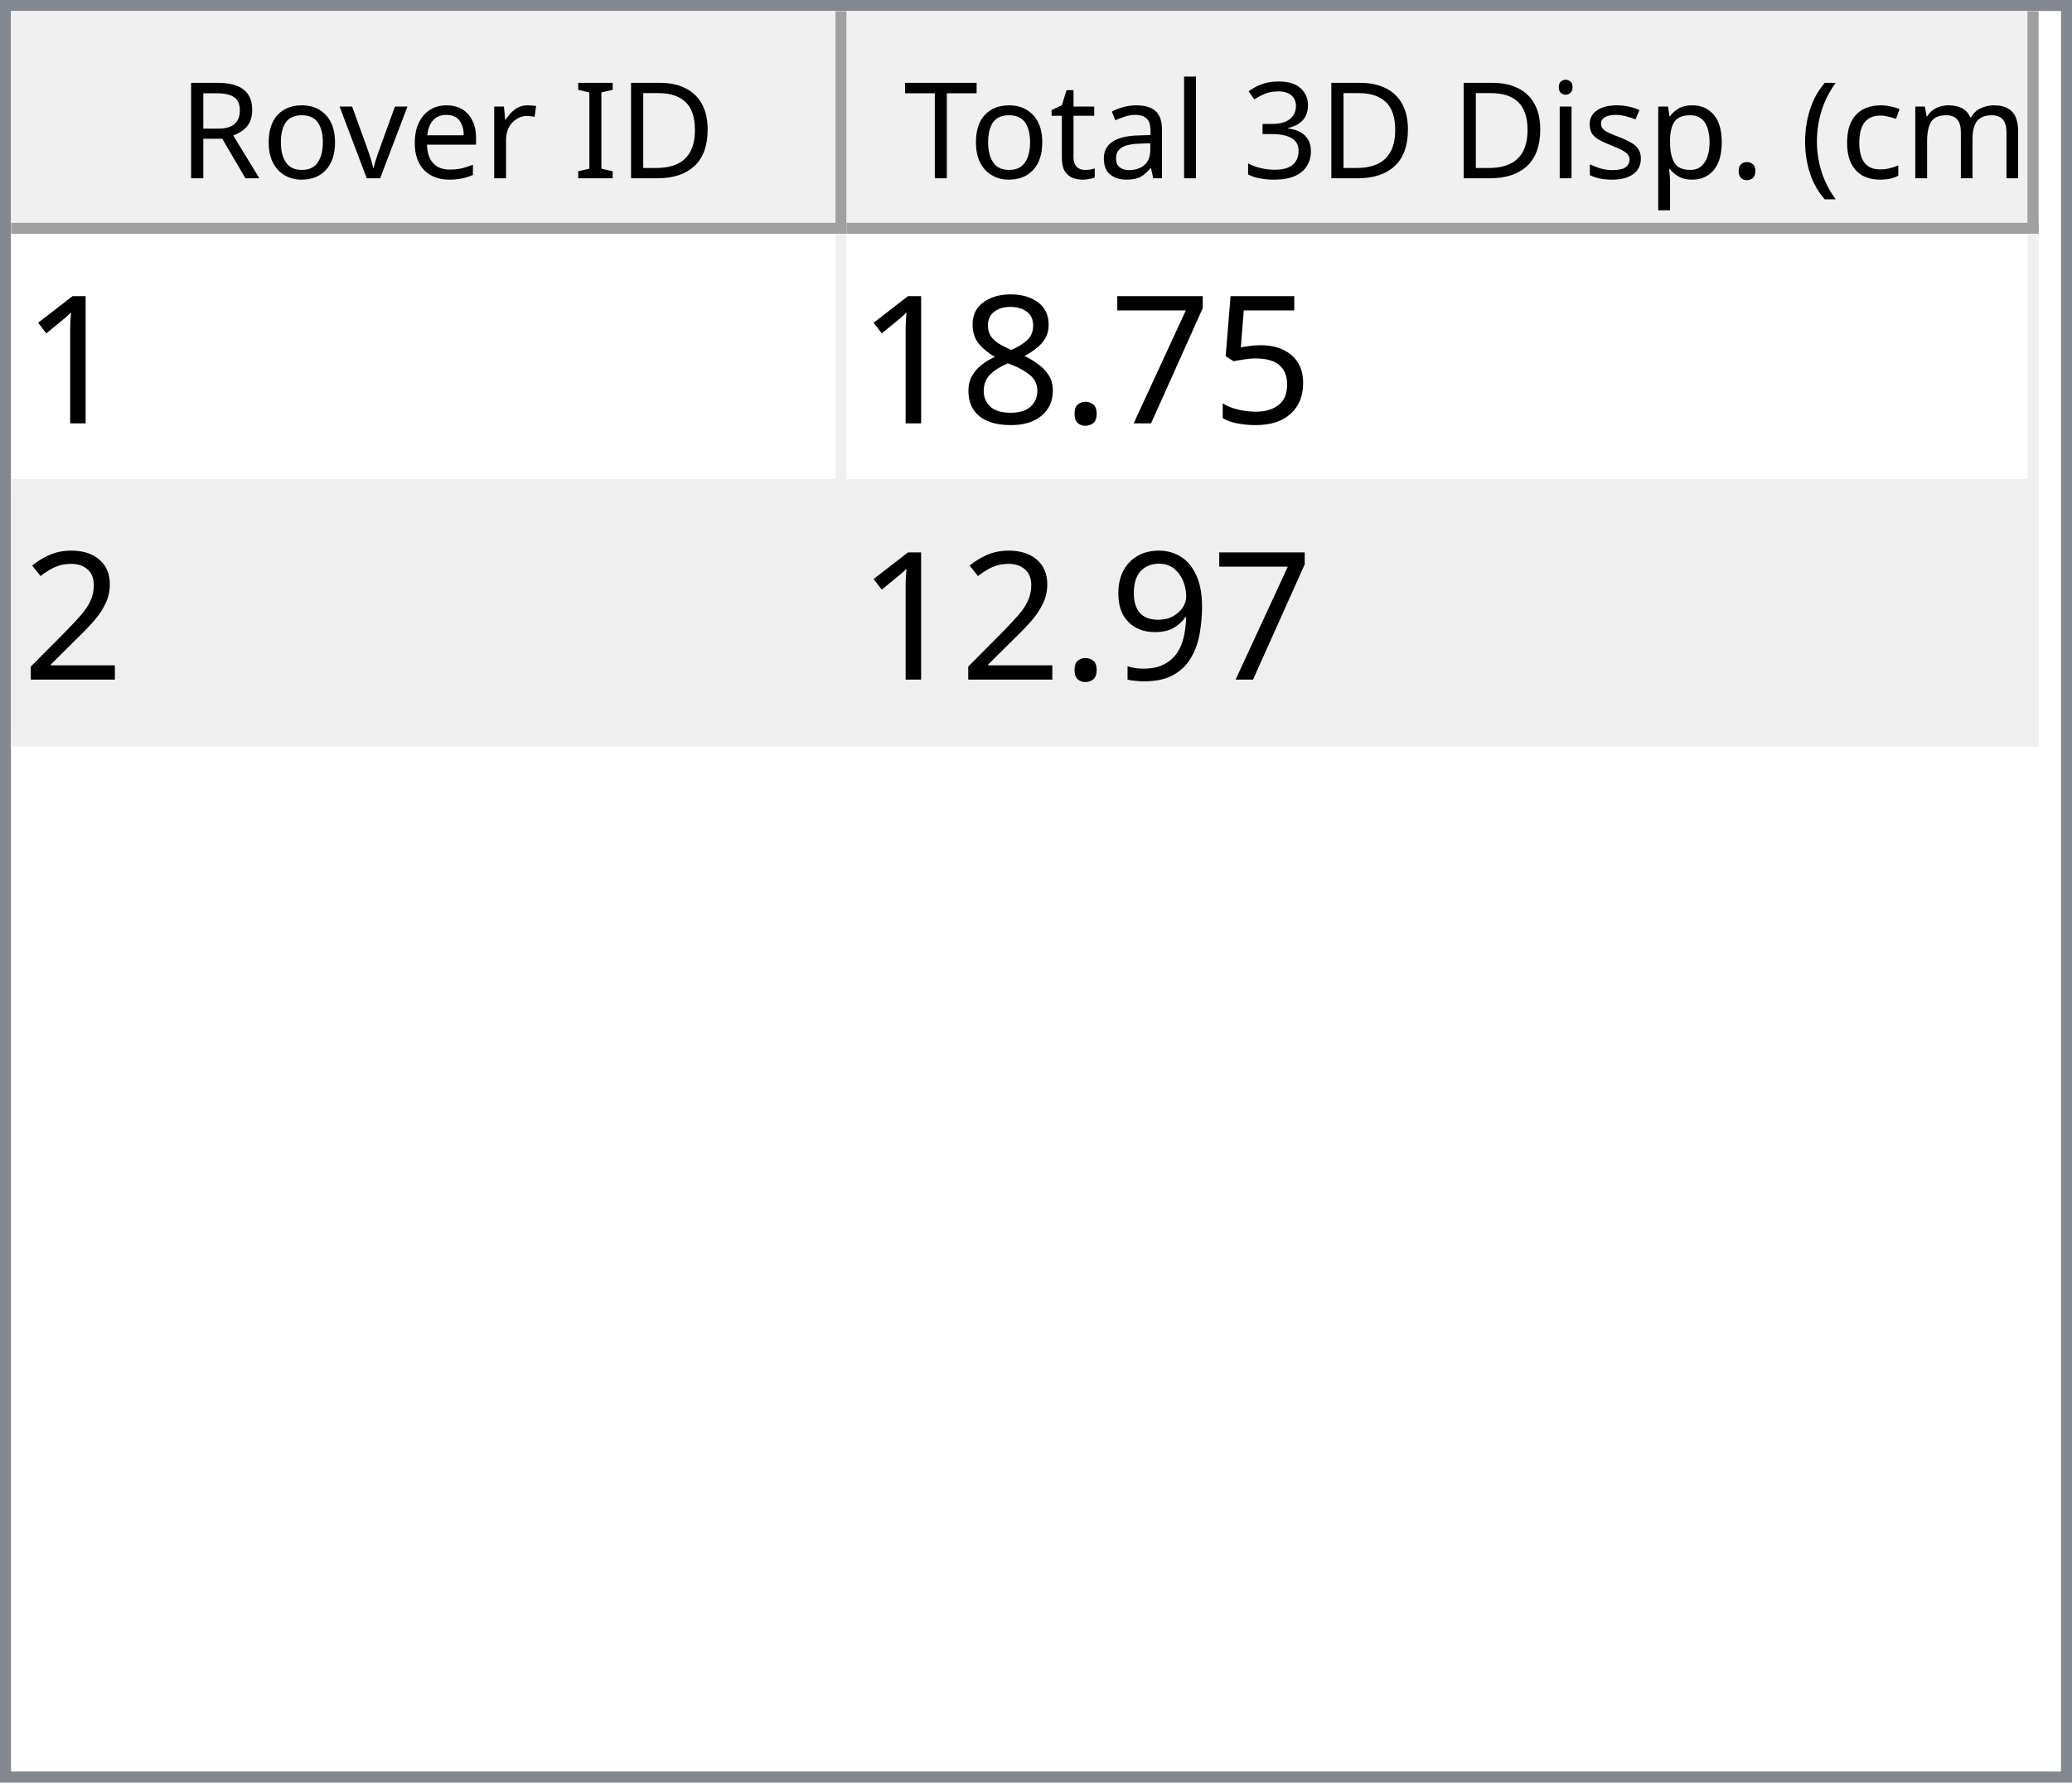
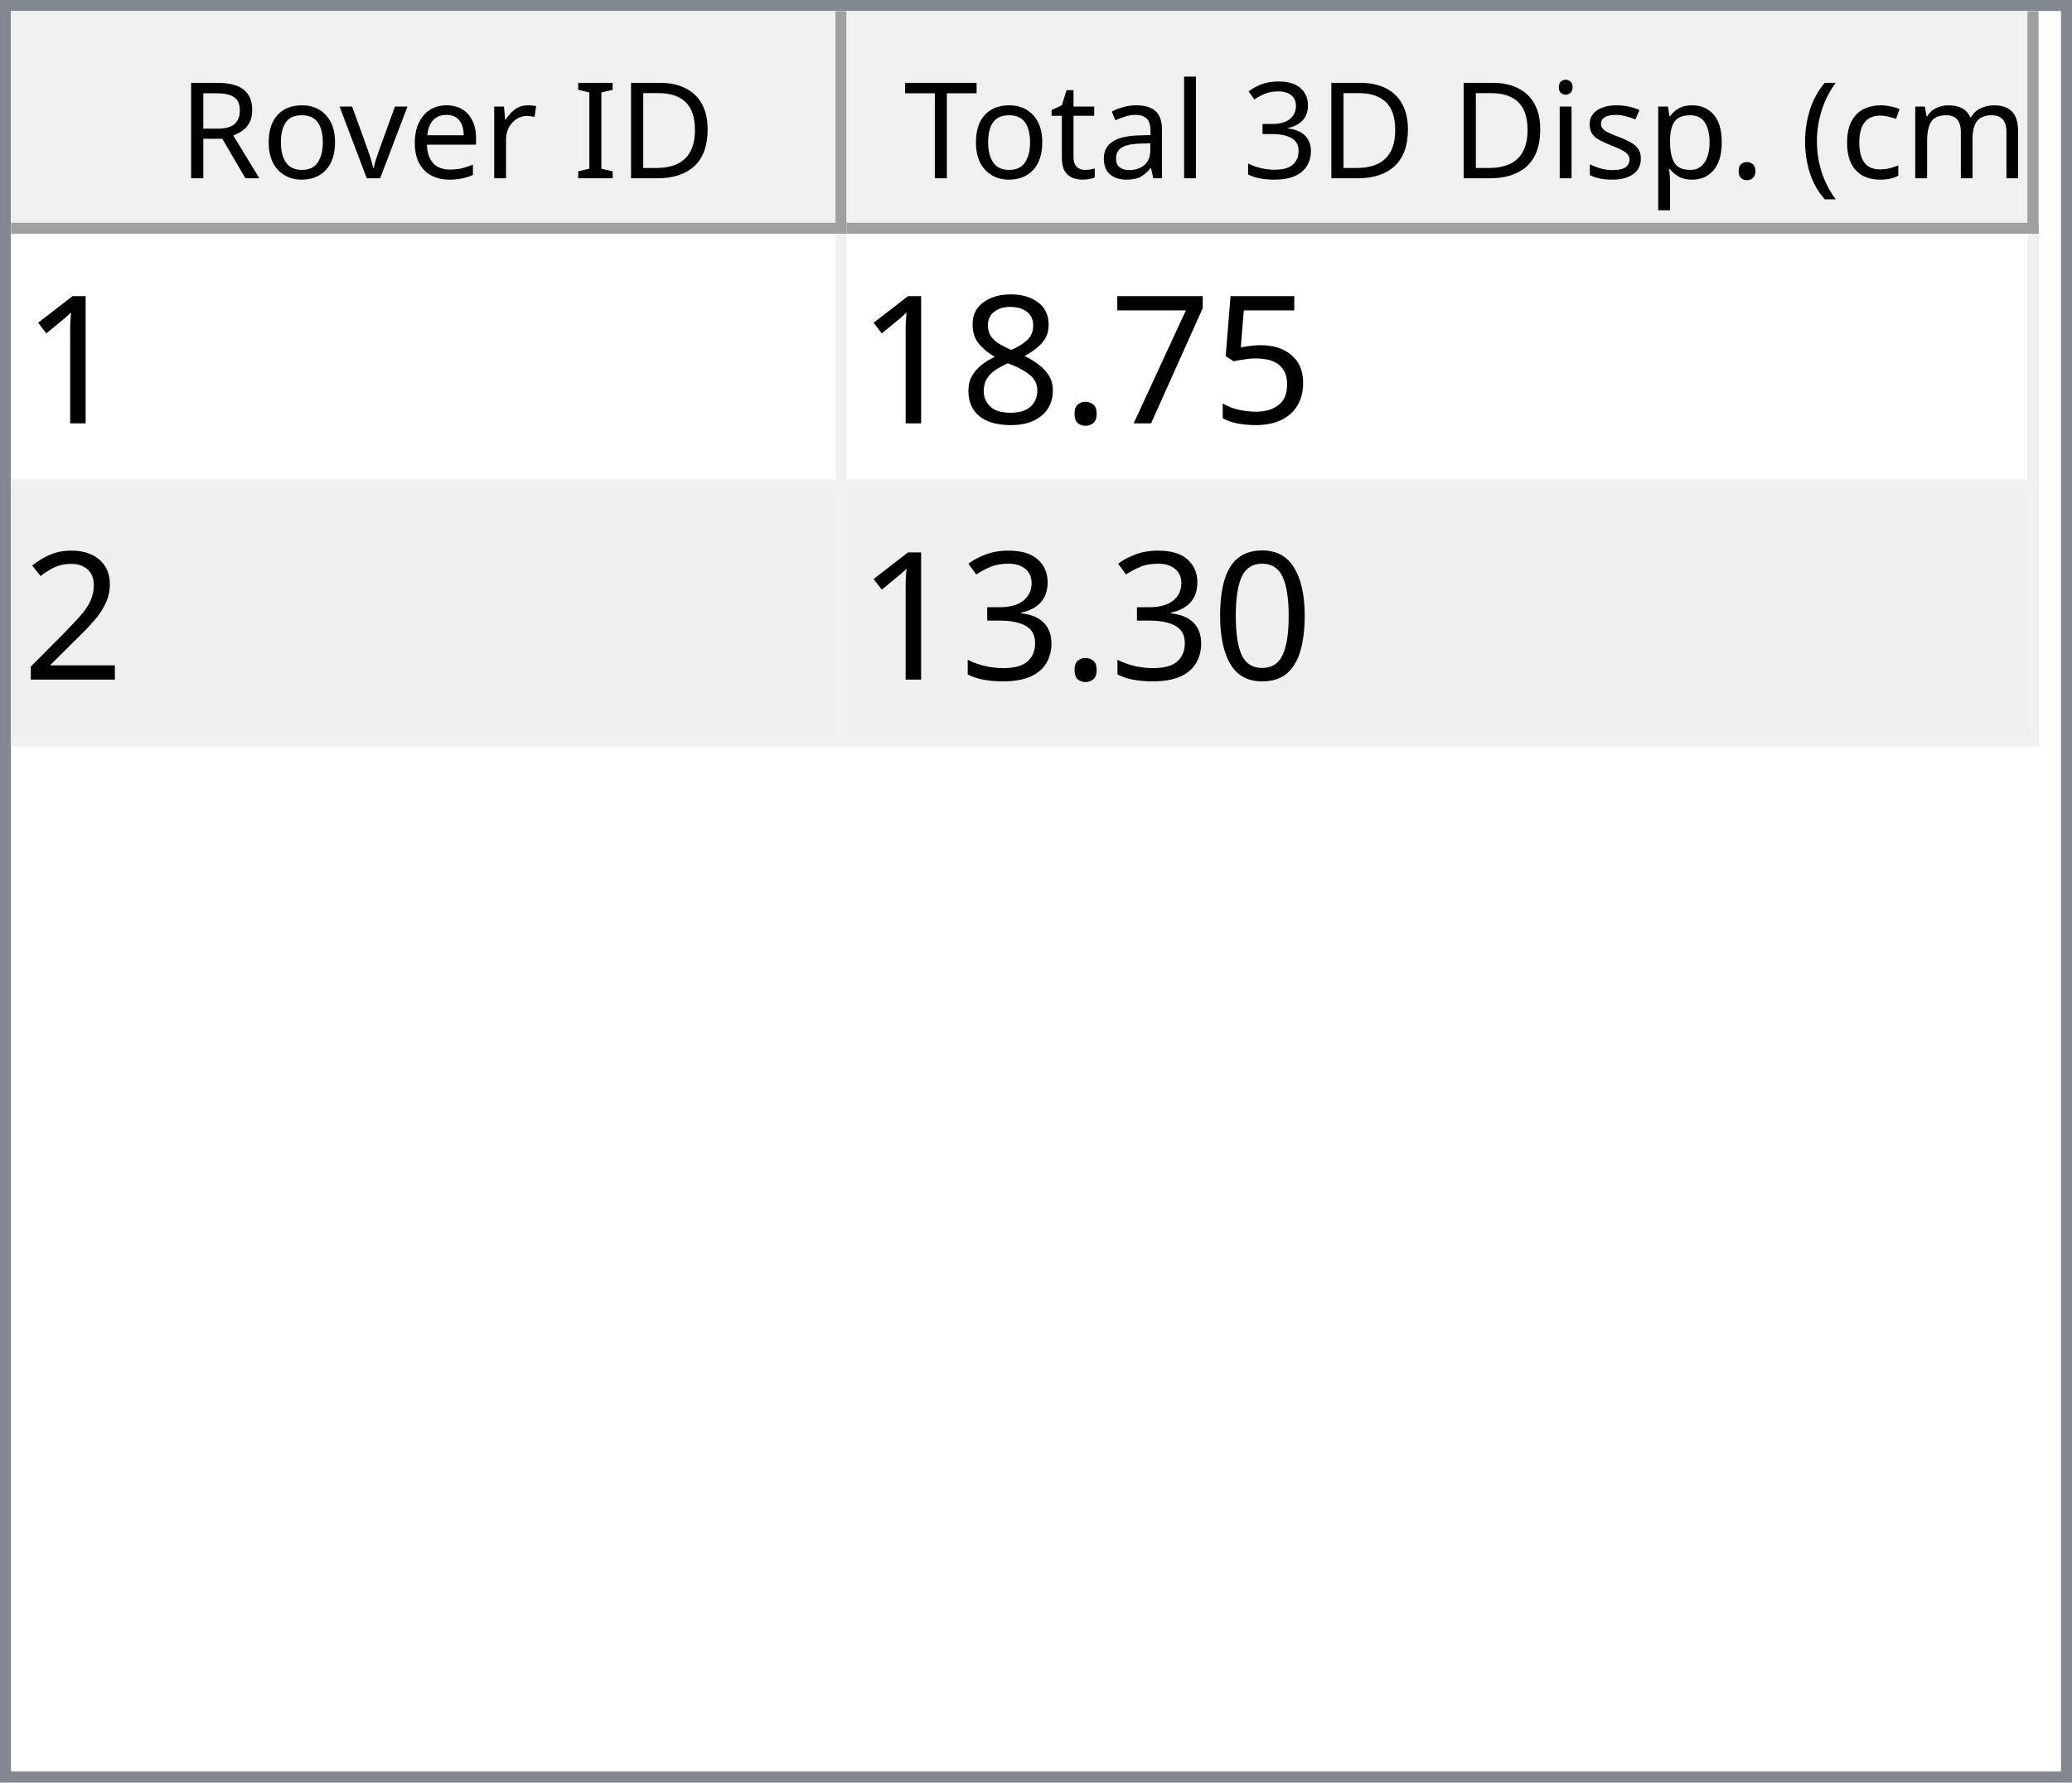
<svg xmlns="http://www.w3.org/2000/svg" style="fill-opacity:1; color-rendering:auto; color-interpolation:auto; text-rendering:auto; stroke:black; stroke-linecap:square; stroke-miterlimit:10; shape-rendering:auto; stroke-opacity:1; fill:black; stroke-dasharray:none; font-weight:normal; stroke-width:1; font-family:'Dialog'; font-style:normal; stroke-linejoin:miter; font-size:12px; stroke-dashoffset:0; image-rendering:auto;" width="186" height="160">
  <defs id="genericDefs" />
  <g>
    <defs id="defs1">
      <clipPath clipPathUnits="userSpaceOnUse" id="clipPath1">
        <path d="M0 0 L186 0 L186 160 L0 160 L0 0 Z" />
      </clipPath>
      <clipPath clipPathUnits="userSpaceOnUse" id="clipPath2">
        <path d="M0 0 L0 160 L186 160 L186 0 Z" />
      </clipPath>
      <clipPath clipPathUnits="userSpaceOnUse" id="clipPath3">
        <path d="M0 0 L0 20 L184 20 L184 0 Z" />
      </clipPath>
      <clipPath clipPathUnits="userSpaceOnUse" id="clipPath4">
        <path d="M0 0 L0 20 L75 20 L75 0 Z" />
      </clipPath>
      <clipPath clipPathUnits="userSpaceOnUse" id="clipPath5">
        <path d="M1 1 L1 19 L74 19 L74 1 Z" />
      </clipPath>
      <clipPath clipPathUnits="userSpaceOnUse" id="clipPath6">
        <path d="M0 0 L0 18 L73 18 L73 0 Z" />
      </clipPath>
      <clipPath clipPathUnits="userSpaceOnUse" id="clipPath7">
        <path d="M-0.5 -0.5 L-0.5 19.5 L74.5 19.5 L74.5 -0.5 Z" />
      </clipPath>
      <clipPath clipPathUnits="userSpaceOnUse" id="clipPath8">
        <path d="M0 0 L0 20 L107 20 L107 0 Z" />
      </clipPath>
      <clipPath clipPathUnits="userSpaceOnUse" id="clipPath9">
        <path d="M1 1 L1 19 L106 19 L106 1 Z" />
      </clipPath>
      <clipPath clipPathUnits="userSpaceOnUse" id="clipPath10">
        <path d="M0 0 L0 18 L105 18 L105 0 Z" />
      </clipPath>
      <clipPath clipPathUnits="userSpaceOnUse" id="clipPath11">
        <path d="M-0.5 -0.5 L-0.5 19.5 L106.5 19.5 L106.5 -0.5 Z" />
      </clipPath>
      <clipPath clipPathUnits="userSpaceOnUse" id="clipPath12">
        <path d="M0 0 L0 138 L184 138 L184 0 Z" />
      </clipPath>
      <clipPath clipPathUnits="userSpaceOnUse" id="clipPath13">
        <path d="M0 0 L0 46 L182 46 L182 0 Z" />
      </clipPath>
      <clipPath clipPathUnits="userSpaceOnUse" id="clipPath14">
        <path d="M-0.5 -0.5 L-0.5 45.5 L181.5 45.5 L181.5 -0.5 Z" />
      </clipPath>
      <clipPath clipPathUnits="userSpaceOnUse" id="clipPath15">
        <path d="M0 0 L0 22 L74 22 L74 0 Z" />
      </clipPath>
      <clipPath clipPathUnits="userSpaceOnUse" id="clipPath16">
        <path d="M0 0 L0 22 L106 22 L106 0 Z" />
      </clipPath>
      <font horiz-adv-x="64.551" id="font1">
        <font-face ascent="107.91" descent="25.098" units-per-em="100" style="font-style:normal; font-family:Segoe UI; font-weight:normal;" />
        <missing-glyph horiz-adv-x="64.551" d="M8.109 0 L8.109 68.266 L56.453 68.266 L56.453 0 L8.109 0 ZM15.328 7.234 L49.219 7.234 L49.219 61.031 L15.328 61.031 L15.328 7.234 Z" />
        <glyph unicode="D" horiz-adv-x="70.117" d="M9.188 0 L9.188 70.016 L28.516 70.016 Q65.531 70.016 65.531 35.891 Q65.531 19.672 55.25 9.836 Q44.969 0 27.734 0 L9.188 0 ZM17.391 62.594 L17.391 7.422 L27.828 7.422 Q41.609 7.422 49.273 14.797 Q56.938 22.172 56.938 35.688 Q56.938 62.594 28.328 62.594 L17.391 62.594 Z" />
        <glyph unicode="I" horiz-adv-x="26.611" d="M17.391 0 L9.188 0 L9.188 70.016 L17.391 70.016 L17.391 0 Z" />
        <glyph unicode=" " horiz-adv-x="27.393" d="" />
        <glyph unicode="r" horiz-adv-x="34.766" d="M34.188 41.891 Q32.078 43.5 28.125 43.5 Q23 43.5 19.555 38.672 Q16.109 33.844 16.109 25.484 L16.109 0 L8.109 0 L8.109 50 L16.109 50 L16.109 39.703 L16.312 39.703 Q18.016 44.969 21.531 47.922 Q25.047 50.875 29.391 50.875 Q32.516 50.875 34.188 50.203 L34.188 41.891 Z" />
        <glyph unicode="e" horiz-adv-x="52.295" d="M48.297 23 L12.984 23 Q13.188 14.656 17.484 10.109 Q21.781 5.562 29.297 5.562 Q37.75 5.562 44.828 11.141 L44.828 3.609 Q38.234 -1.172 27.391 -1.172 Q16.797 -1.172 10.742 5.641 Q4.688 12.453 4.688 24.812 Q4.688 36.469 11.305 43.82 Q17.922 51.172 27.734 51.172 Q37.547 51.172 42.922 44.828 Q48.297 38.484 48.297 27.203 L48.297 23 ZM40.094 29.781 Q40.047 36.719 36.75 40.578 Q33.453 44.438 27.594 44.438 Q21.922 44.438 17.969 40.383 Q14.016 36.328 13.094 29.781 L40.094 29.781 Z" />
        <glyph unicode="v" horiz-adv-x="47.9" d="M47.406 50 L27.484 0 L19.625 0 L0.688 50 L9.469 50 L22.172 13.672 Q23.578 9.672 23.922 6.688 L24.125 6.688 Q24.609 10.453 25.688 13.484 L38.969 50 L47.406 50 Z" />
        <glyph unicode="o" horiz-adv-x="58.594" d="M29 -1.172 Q17.922 -1.172 11.305 5.836 Q4.688 12.844 4.688 24.422 Q4.688 37.016 11.57 44.094 Q18.453 51.172 30.172 51.172 Q41.359 51.172 47.633 44.289 Q53.906 37.406 53.906 25.203 Q53.906 13.234 47.141 6.031 Q40.375 -1.172 29 -1.172 ZM29.594 44.438 Q21.875 44.438 17.383 39.188 Q12.891 33.938 12.891 24.703 Q12.891 15.828 17.43 10.695 Q21.969 5.562 29.594 5.562 Q37.359 5.562 41.531 10.594 Q45.703 15.625 45.703 24.906 Q45.703 34.281 41.531 39.359 Q37.359 44.438 29.594 44.438 Z" />
        <glyph unicode="R" horiz-adv-x="59.814" d="M59.375 0 L49.609 0 L37.891 19.625 Q36.281 22.359 34.766 24.289 Q33.25 26.219 31.664 27.438 Q30.078 28.656 28.25 29.219 Q26.422 29.781 24.125 29.781 L17.391 29.781 L17.391 0 L9.188 0 L9.188 70.016 L30.078 70.016 Q34.672 70.016 38.555 68.867 Q42.438 67.719 45.289 65.375 Q48.141 63.031 49.758 59.547 Q51.375 56.062 51.375 51.375 Q51.375 47.703 50.273 44.656 Q49.172 41.609 47.148 39.211 Q45.125 36.812 42.266 35.133 Q39.406 33.453 35.844 32.516 L35.844 32.328 Q37.594 31.547 38.891 30.547 Q40.188 29.547 41.359 28.18 Q42.531 26.812 43.68 25.078 Q44.828 23.344 46.234 21.047 L59.375 0 ZM17.391 62.594 L17.391 37.203 L28.516 37.203 Q31.594 37.203 34.203 38.133 Q36.812 39.062 38.719 40.797 Q40.625 42.531 41.703 45.047 Q42.781 47.562 42.781 50.688 Q42.781 56.297 39.141 59.445 Q35.5 62.594 28.609 62.594 L17.391 62.594 Z" />
        <glyph unicode=")" horiz-adv-x="30.176" d="M8.297 -15.922 L1.172 -15.922 Q16.406 2.344 16.406 26.812 Q16.406 51.469 1.078 70.016 L8.297 70.016 Q23.531 52.156 23.531 26.703 Q23.531 1.375 8.297 -15.922 Z" />
        <glyph unicode="m" horiz-adv-x="86.133" d="M79.109 0 L71.094 0 L71.094 28.719 Q71.094 37.016 68.531 40.727 Q65.969 44.438 59.906 44.438 Q54.781 44.438 51.195 39.75 Q47.609 35.062 47.609 28.516 L47.609 0 L39.594 0 L39.594 29.688 Q39.594 44.438 28.219 44.438 Q22.953 44.438 19.531 40.016 Q16.109 35.594 16.109 28.516 L16.109 0 L8.109 0 L8.109 50 L16.109 50 L16.109 42.094 L16.312 42.094 Q21.625 51.172 31.844 51.172 Q36.969 51.172 40.773 48.312 Q44.578 45.453 46 40.828 Q51.562 51.172 62.594 51.172 Q79.109 51.172 79.109 30.812 L79.109 0 Z" />
        <glyph unicode="c" horiz-adv-x="46.191" d="M42.188 2.297 Q36.422 -1.172 28.516 -1.172 Q17.828 -1.172 11.258 5.789 Q4.688 12.75 4.688 23.828 Q4.688 36.188 11.766 43.68 Q18.844 51.172 30.672 51.172 Q37.25 51.172 42.281 48.734 L42.281 40.531 Q36.719 44.438 30.375 44.438 Q22.703 44.438 17.797 38.945 Q12.891 33.453 12.891 24.516 Q12.891 15.719 17.508 10.641 Q22.125 5.562 29.891 5.562 Q36.422 5.562 42.188 9.906 L42.188 2.297 Z" />
        <glyph unicode="(" horiz-adv-x="30.176" d="M29.109 -15.922 L21.969 -15.922 Q6.844 1.375 6.844 26.703 Q6.844 52.156 21.969 70.016 L29.203 70.016 Q13.875 51.469 13.875 26.812 Q13.875 2.344 29.109 -15.922 Z" />
        <glyph unicode="." horiz-adv-x="21.68" d="M10.891 -1.078 Q8.641 -1.078 7.055 0.539 Q5.469 2.156 5.469 4.391 Q5.469 6.641 7.055 8.273 Q8.641 9.906 10.891 9.906 Q13.188 9.906 14.797 8.273 Q16.406 6.641 16.406 4.391 Q16.406 2.156 14.797 0.539 Q13.188 -1.078 10.891 -1.078 Z" />
        <glyph unicode="p" horiz-adv-x="58.789" d="M16.312 7.234 L16.109 7.234 L16.109 -23 L8.109 -23 L8.109 50 L16.109 50 L16.109 41.219 L16.312 41.219 Q22.219 51.172 33.594 51.172 Q43.266 51.172 48.688 44.461 Q54.109 37.75 54.109 26.469 Q54.109 13.922 48 6.375 Q41.891 -1.172 31.297 -1.172 Q21.578 -1.172 16.312 7.234 ZM16.109 27.391 L16.109 20.406 Q16.109 14.203 20.141 9.883 Q24.172 5.562 30.375 5.562 Q37.641 5.562 41.773 11.133 Q45.906 16.703 45.906 26.609 Q45.906 34.969 42.047 39.703 Q38.188 44.438 31.594 44.438 Q24.609 44.438 20.359 39.578 Q16.109 34.719 16.109 27.391 Z" />
        <glyph unicode="s" horiz-adv-x="42.432" d="M5.078 1.812 L5.078 10.406 Q11.625 5.562 19.484 5.562 Q30.031 5.562 30.031 12.594 Q30.031 14.594 29.125 15.992 Q28.219 17.391 26.68 18.461 Q25.141 19.531 23.07 20.383 Q21 21.234 18.609 22.172 Q15.281 23.484 12.766 24.828 Q10.25 26.172 8.57 27.859 Q6.891 29.547 6.031 31.695 Q5.172 33.844 5.172 36.719 Q5.172 40.234 6.789 42.945 Q8.406 45.656 11.086 47.484 Q13.766 49.312 17.211 50.242 Q20.656 51.172 24.312 51.172 Q30.812 51.172 35.938 48.922 L35.938 40.828 Q30.422 44.438 23.25 44.438 Q21 44.438 19.195 43.922 Q17.391 43.406 16.094 42.477 Q14.797 41.547 14.086 40.258 Q13.375 38.969 13.375 37.406 Q13.375 35.453 14.086 34.133 Q14.797 32.812 16.164 31.789 Q17.531 30.766 19.484 29.938 Q21.438 29.109 23.922 28.125 Q27.25 26.859 29.883 25.516 Q32.516 24.172 34.375 22.484 Q36.234 20.797 37.234 18.602 Q38.234 16.406 38.234 13.375 Q38.234 9.672 36.602 6.938 Q34.969 4.203 32.234 2.398 Q29.5 0.594 25.93 -0.289 Q22.359 -1.172 18.453 -1.172 Q10.75 -1.172 5.078 1.812 Z" />
        <glyph unicode="i" horiz-adv-x="24.219" d="M12.203 62.703 Q10.062 62.703 8.547 64.164 Q7.031 65.625 7.031 67.875 Q7.031 70.125 8.547 71.609 Q10.062 73.094 12.203 73.094 Q14.406 73.094 15.945 71.609 Q17.484 70.125 17.484 67.875 Q17.484 65.719 15.945 64.211 Q14.406 62.703 12.203 62.703 ZM16.109 0 L8.109 0 L8.109 50 L16.109 50 L16.109 0 Z" />
        <glyph unicode="3" horiz-adv-x="53.906" d="M46.531 19.828 Q46.531 15.094 44.75 11.211 Q42.969 7.328 39.719 4.57 Q36.469 1.812 31.93 0.297 Q27.391 -1.219 21.922 -1.219 Q11.922 -1.219 6 2.594 L6 11.188 Q13.094 5.609 22.219 5.609 Q25.875 5.609 28.828 6.539 Q31.781 7.469 33.906 9.227 Q36.031 10.984 37.18 13.477 Q38.328 15.969 38.328 19.094 Q38.328 32.812 18.797 32.812 L12.984 32.812 L12.984 39.594 L18.5 39.594 Q35.797 39.594 35.797 52.484 Q35.797 64.406 22.609 64.406 Q15.188 64.406 8.688 59.422 L8.688 67.188 Q15.375 71.188 24.609 71.188 Q29 71.188 32.57 69.969 Q36.141 68.75 38.68 66.555 Q41.219 64.359 42.609 61.281 Q44 58.203 44 54.5 Q44 40.672 30.031 36.719 L30.031 36.531 Q33.594 36.141 36.625 34.797 Q39.656 33.453 41.852 31.305 Q44.047 29.156 45.289 26.25 Q46.531 23.344 46.531 19.828 Z" />
        <glyph unicode="l" horiz-adv-x="24.219" d="M16.109 0 L8.109 0 L8.109 74.031 L16.109 74.031 L16.109 0 Z" />
        <glyph unicode="a" horiz-adv-x="50.879" d="M43.891 0 L35.891 0 L35.891 7.812 L35.688 7.812 Q30.469 -1.172 20.312 -1.172 Q12.844 -1.172 8.617 2.781 Q4.391 6.734 4.391 13.281 Q4.391 27.297 20.906 29.594 L35.891 31.688 Q35.891 44.438 25.594 44.438 Q16.547 44.438 9.281 38.281 L9.281 46.484 Q16.656 51.172 26.266 51.172 Q43.891 51.172 43.891 32.516 L43.891 0 ZM35.891 25.297 L23.828 23.641 Q18.266 22.859 15.43 20.875 Q12.594 18.891 12.594 13.875 Q12.594 10.203 15.211 7.883 Q17.828 5.562 22.172 5.562 Q28.125 5.562 32.008 9.742 Q35.891 13.922 35.891 20.312 L35.891 25.297 Z" />
        <glyph unicode="t" horiz-adv-x="33.887" d="M31.297 0.484 Q28.469 -1.078 23.828 -1.078 Q10.688 -1.078 10.688 13.578 L10.688 43.172 L2.094 43.172 L2.094 50 L10.688 50 L10.688 62.203 L18.703 64.797 L18.703 50 L31.297 50 L31.297 43.172 L18.703 43.172 L18.703 14.984 Q18.703 9.969 20.414 7.82 Q22.125 5.672 26.078 5.672 Q29.109 5.672 31.297 7.328 L31.297 0.484 Z" />
        <glyph unicode="T" horiz-adv-x="52.393" d="M50.594 62.594 L30.375 62.594 L30.375 0 L22.172 0 L22.172 62.594 L2 62.594 L2 70.016 L50.594 70.016 L50.594 62.594 Z" />
      </font>
      <font horiz-adv-x="75.0" id="font2">
        <font-face ascent="100.537" descent="21.973" units-per-em="100" style="font-style:normal; font-family:sans-serif; font-weight:normal;" />
        <missing-glyph horiz-adv-x="75.0" d="M12.5 0 L12.5 62.5 L62.5 62.5 L62.5 0 L12.5 0 ZM14.062 1.562 L60.938 1.562 L60.938 60.938 L14.062 60.938 L14.062 1.562 Z" />
        <glyph unicode="1" horiz-adv-x="55.615" d="M37.25 0 L28.469 0 L28.469 56 Q25.297 52.984 20.141 49.953 Q14.984 46.922 10.891 45.406 L10.891 53.906 Q18.266 57.375 23.781 62.305 Q29.297 67.234 31.594 71.875 L37.25 71.875 L37.25 0 Z" />
        <glyph unicode="5" horiz-adv-x="55.615" d="M4.156 18.75 L13.375 19.531 Q14.406 12.797 18.141 9.398 Q21.875 6 27.156 6 Q33.5 6 37.891 10.789 Q42.281 15.578 42.281 23.484 Q42.281 31 38.062 35.352 Q33.844 39.703 27 39.703 Q22.75 39.703 19.336 37.773 Q15.922 35.844 13.969 32.766 L5.719 33.844 L12.641 70.609 L48.25 70.609 L48.25 62.203 L19.672 62.203 L15.828 42.969 Q22.266 47.469 29.344 47.469 Q38.719 47.469 45.164 40.969 Q51.609 34.469 51.609 24.266 Q51.609 14.547 45.953 7.469 Q39.062 -1.219 27.156 -1.219 Q17.391 -1.219 11.211 4.25 Q5.031 9.719 4.156 18.75 Z" />
        <glyph unicode="7" horiz-adv-x="55.615" d="M4.734 62.203 L4.734 70.656 L51.078 70.656 L51.078 63.812 Q44.234 56.547 37.523 44.484 Q30.812 32.422 27.156 19.672 Q24.516 10.688 23.781 0 L14.75 0 Q14.891 8.453 18.062 20.414 Q21.234 32.375 27.172 43.484 Q33.109 54.594 39.797 62.203 L4.734 62.203 Z" />
        <glyph unicode="." horiz-adv-x="27.783" d="M9.078 0 L9.078 10.016 L19.094 10.016 L19.094 0 L9.078 0 Z" />
        <glyph unicode="8" horiz-adv-x="55.615" d="M17.672 38.812 Q12.203 40.828 9.57 44.539 Q6.938 48.25 6.938 53.422 Q6.938 61.234 12.555 66.555 Q18.172 71.875 27.484 71.875 Q36.859 71.875 42.578 66.43 Q48.297 60.984 48.297 53.172 Q48.297 48.188 45.68 44.508 Q43.062 40.828 37.75 38.812 Q44.344 36.672 47.781 31.883 Q51.219 27.094 51.219 20.453 Q51.219 11.281 44.727 5.031 Q38.234 -1.219 27.641 -1.219 Q17.047 -1.219 10.547 5.055 Q4.047 11.328 4.047 20.703 Q4.047 27.688 7.594 32.398 Q11.141 37.109 17.672 38.812 ZM15.922 53.719 Q15.922 48.641 19.195 45.414 Q22.469 42.188 27.688 42.188 Q32.766 42.188 36.016 45.383 Q39.266 48.578 39.266 53.219 Q39.266 58.062 35.914 61.359 Q32.562 64.656 27.594 64.656 Q22.562 64.656 19.242 61.43 Q15.922 58.203 15.922 53.719 ZM13.094 20.656 Q13.094 16.891 14.875 13.375 Q16.656 9.859 20.172 7.93 Q23.688 6 27.734 6 Q34.031 6 38.133 10.055 Q42.234 14.109 42.234 20.359 Q42.234 26.703 38.016 30.859 Q33.797 35.016 27.438 35.016 Q21.234 35.016 17.164 30.914 Q13.094 26.812 13.094 20.656 Z" />
        <glyph unicode="2" horiz-adv-x="55.615" d="M50.344 8.453 L50.344 0 L3.031 0 Q2.938 3.172 4.047 6.109 Q5.859 10.938 9.836 15.625 Q13.812 20.312 21.344 26.469 Q33.016 36.031 37.117 41.625 Q41.219 47.219 41.219 52.203 Q41.219 57.422 37.477 61.008 Q33.734 64.594 27.734 64.594 Q21.391 64.594 17.578 60.789 Q13.766 56.984 13.719 50.25 L4.688 51.172 Q5.609 61.281 11.664 66.578 Q17.719 71.875 27.938 71.875 Q38.234 71.875 44.242 66.164 Q50.25 60.453 50.25 52 Q50.25 47.703 48.492 43.555 Q46.734 39.406 42.656 34.812 Q38.578 30.219 29.109 22.219 Q21.188 15.578 18.945 13.211 Q16.703 10.844 15.234 8.453 L50.344 8.453 Z" />
-         <glyph unicode="9" horiz-adv-x="55.615" d="M5.469 16.547 L13.922 17.328 Q14.984 11.375 18.016 8.688 Q21.047 6 25.781 6 Q29.828 6 32.883 7.859 Q35.938 9.719 37.891 12.82 Q39.844 15.922 41.164 21.195 Q42.484 26.469 42.484 31.938 Q42.484 32.516 42.438 33.688 Q39.797 29.5 35.234 26.883 Q30.672 24.266 25.344 24.266 Q16.453 24.266 10.305 30.711 Q4.156 37.156 4.156 47.703 Q4.156 58.594 10.578 65.234 Q17 71.875 26.656 71.875 Q33.641 71.875 39.43 68.117 Q45.219 64.359 48.219 57.398 Q51.219 50.438 51.219 37.25 Q51.219 23.531 48.242 15.406 Q45.266 7.281 39.383 3.031 Q33.5 -1.219 25.594 -1.219 Q17.188 -1.219 11.867 3.445 Q6.547 8.109 5.469 16.547 ZM41.453 48.141 Q41.453 55.719 37.43 60.156 Q33.406 64.594 27.734 64.594 Q21.875 64.594 17.531 59.812 Q13.188 55.031 13.188 47.406 Q13.188 40.578 17.312 36.305 Q21.438 32.031 27.484 32.031 Q33.594 32.031 37.523 36.305 Q41.453 40.578 41.453 48.141 Z" />
+         <glyph unicode="0" horiz-adv-x="55.615" d="M4.156 35.297 Q4.156 48 6.766 55.742 Q9.375 63.484 14.523 67.68 Q19.672 71.875 27.484 71.875 Q33.25 71.875 37.594 69.555 Q41.938 67.234 44.773 62.867 Q47.609 58.5 49.219 52.227 Q50.828 45.953 50.828 35.297 Q50.828 22.703 48.242 14.969 Q45.656 7.234 40.508 3.008 Q35.359 -1.219 27.484 -1.219 Q17.141 -1.219 11.234 6.203 Q4.156 15.141 4.156 35.297 ZM13.188 35.297 Q13.188 17.672 17.312 11.836 Q21.438 6 27.484 6 Q33.547 6 37.672 11.859 Q41.797 17.719 41.797 35.297 Q41.797 52.984 37.672 58.789 Q33.547 64.594 27.391 64.594 Q21.344 64.594 17.719 59.469 Q13.188 52.938 13.188 35.297 Z" />
+         <glyph unicode="3" horiz-adv-x="55.615" d="M4.203 18.891 L12.984 20.062 Q14.5 12.594 18.141 9.297 Q21.781 6 27 6 Q33.203 6 37.477 10.297 Q41.75 14.594 41.75 20.953 Q41.75 27 37.797 30.93 Q33.844 34.859 27.734 34.859 Q25.25 34.859 21.531 33.891 L22.516 41.609 Q23.391 41.5 23.922 41.5 Q29.547 41.5 34.039 44.43 Q38.531 47.359 38.531 53.469 Q38.531 58.297 35.258 61.477 Q31.984 64.656 26.812 64.656 Q21.688 64.656 18.266 61.43 Q14.844 58.203 13.875 51.766 L5.078 53.328 Q6.688 62.156 12.398 67.016 Q18.109 71.875 26.609 71.875 Q32.469 71.875 37.398 69.359 Q42.328 66.844 44.945 62.5 Q47.562 58.156 47.562 53.266 Q47.562 48.641 45.07 44.828 Q42.578 41.016 37.703 38.766 Q44.047 37.312 47.562 32.695 Q51.078 28.078 51.078 21.141 Q51.078 11.766 44.242 5.25 Q37.406 -1.266 26.953 -1.266 Q17.531 -1.266 11.305 4.352 Q5.078 9.969 4.203 18.891 Z" />
      </font>
    </defs>
    <g style="fill:white; stroke:white;">
      <rect x="0" y="0" width="186" style="clip-path:url(#clipPath1); stroke:none;" height="160" />
    </g>
    <g style="fill:white; text-rendering:optimizeSpeed; color-rendering:optimizeSpeed; image-rendering:optimizeSpeed; shape-rendering:crispEdges; stroke:white; color-interpolation:sRGB;">
      <rect x="0" width="186" height="160" y="0" style="stroke:none;" />
      <path style="stroke:none;" d="M0 160 L186 160 L186 0 L0 0 Z" />
    </g>
    <g style="fill:rgb(240,240,240); font-family:'Segoe UI'; stroke:rgb(240,240,240);">
      <rect x="0" y="0" width="186" style="clip-path:url(#clipPath2); stroke:none;" height="160" />
    </g>
    <g style="fill:rgb(130,135,144); font-family:'Segoe UI'; stroke:rgb(130,135,144);">
      <path d="M0 0 L186 0 L186 160 L0 160 L0 0 ZM1 1 L185 1 L185 159 L1 159 L1 1 Z" style="fill-rule:evenodd; clip-path:url(#clipPath2); stroke:none;" />
    </g>
    <g style="fill:white; font-family:'Segoe UI'; stroke:white;" transform="translate(1,1)">
      <rect x="0" y="0" width="184" style="clip-path:url(#clipPath3); stroke:none;" height="20" />
    </g>
    <g style="fill:rgb(240,240,240); font-family:'Segoe UI'; stroke:rgb(240,240,240);" transform="translate(1,1)">
      <rect x="0" y="0" width="75" style="clip-path:url(#clipPath4); stroke:none;" height="20" />
    </g>
    <g style="font-family:'Segoe UI';" transform="translate(2,2)">
      <text x="14" xml:space="preserve" y="14" style="clip-path:url(#clipPath6); stroke:none;">Rover ID</text>
    </g>
    <g style="fill:rgb(160,160,160); font-family:'Segoe UI'; stroke:rgb(160,160,160); stroke-linejoin:bevel;" transform="translate(1.5,1.5)">
      <line x1="74" x2="74" y1="0" style="fill:none; clip-path:url(#clipPath7);" y2="19" />
    </g>
    <g style="fill:rgb(160,160,160); font-family:'Segoe UI'; stroke:rgb(160,160,160); stroke-linejoin:bevel;" transform="matrix(1,0,0,1,1,1) translate(0.5,0.5)">
      <line x1="0" x2="74" y1="19" style="fill:none; clip-path:url(#clipPath7);" y2="19" />
    </g>
    <g style="fill:rgb(240,240,240); font-family:'Segoe UI'; stroke:rgb(240,240,240);" transform="translate(76,1)">
      <rect x="0" y="0" width="107" style="clip-path:url(#clipPath8); stroke:none;" height="20" />
    </g>
    <g style="font-family:'Segoe UI';" transform="translate(77,2)">
      <text x="1" xml:space="preserve" y="14" style="clip-path:url(#clipPath10); stroke:none;"> Total 3D Disp. (cm)</text>
    </g>
    <g style="fill:rgb(160,160,160); font-family:'Segoe UI'; stroke:rgb(160,160,160); stroke-linejoin:bevel;" transform="translate(76.5,1.5)">
      <line x1="106" x2="106" y1="0" style="fill:none; clip-path:url(#clipPath11);" y2="19" />
    </g>
    <g style="fill:rgb(160,160,160); font-family:'Segoe UI'; stroke:rgb(160,160,160); stroke-linejoin:bevel;" transform="matrix(1,0,0,1,76,1) translate(0.5,0.5)">
      <line x1="0" x2="106" y1="19" style="fill:none; clip-path:url(#clipPath11);" y2="19" />
    </g>
    <g style="fill:white; font-family:'Segoe UI'; stroke:white;" transform="translate(1,21)">
      <rect x="0" y="0" width="184" style="clip-path:url(#clipPath12); stroke:none;" height="138" />
    </g>
    <g style="fill:rgb(240,240,240); font-size:16px; font-family:sans-serif; stroke:rgb(240,240,240);" transform="translate(1,21)">
      <rect x="0" y="0" width="182" style="clip-path:url(#clipPath13); stroke:none;" height="46" />
      <line transform="translate(0.5,0.5)" x1="0" x2="181" y1="22" style="clip-path:url(#clipPath14); fill:none; stroke-linejoin:bevel;" y2="22" />
    </g>
    <g transform="matrix(1,0,0,1,1,21) translate(0.5,0.5)" style="fill:rgb(240,240,240); font-size:16px; font-family:sans-serif; stroke:rgb(240,240,240); stroke-linejoin:bevel;">
      <line x1="0" x2="181" y1="45" style="fill:none; clip-path:url(#clipPath14);" y2="45" />
    </g>
    <g transform="matrix(1,0,0,1,1,21) translate(0.5,0.5)" style="fill:rgb(240,240,240); font-size:16px; font-family:sans-serif; stroke:rgb(240,240,240); stroke-linejoin:bevel;">
      <line x1="74" x2="74" y1="0" style="fill:none; clip-path:url(#clipPath14);" y2="45" />
    </g>
    <g transform="matrix(1,0,0,1,1,21) translate(0.5,0.5)" style="fill:rgb(240,240,240); font-size:16px; font-family:sans-serif; stroke:rgb(240,240,240); stroke-linejoin:bevel;">
      <line x1="181" x2="181" y1="0" style="fill:none; clip-path:url(#clipPath14);" y2="45" />
    </g>
    <g style="fill:white; font-size:16px; font-family:sans-serif; stroke:white;" transform="matrix(1,0,0,1,1,21)">
      <rect x="0" y="0" width="74" style="clip-path:url(#clipPath15); stroke:none;" height="22" />
      <text x="1" y="17" style="fill:black; clip-path:url(#clipPath15); stroke:none;" xml:space="preserve">1</text>
    </g>
    <g style="fill:white; font-size:16px; font-family:sans-serif; stroke:white;" transform="matrix(1,0,0,1,1,21) translate(75,0)">
      <rect x="0" y="0" width="106" style="clip-path:url(#clipPath16); stroke:none;" height="22" />
      <text x="1" y="17" style="fill:black; clip-path:url(#clipPath16); stroke:none;" xml:space="preserve">18.75</text>
    </g>
    <g style="fill:rgb(239,239,239); font-size:16px; font-family:sans-serif; stroke:rgb(239,239,239);" transform="matrix(1,0,0,1,1,21) translate(0,23)">
      <rect x="0" y="0" width="74" style="clip-path:url(#clipPath15); stroke:none;" height="22" />
      <text x="1" y="17" style="fill:black; clip-path:url(#clipPath15); stroke:none;" xml:space="preserve">2</text>
    </g>
    <g style="fill:rgb(239,239,239); font-size:16px; font-family:sans-serif; stroke:rgb(239,239,239);" transform="matrix(1,0,0,1,1,21) translate(75,23)">
      <rect x="0" y="0" width="106" style="clip-path:url(#clipPath16); stroke:none;" height="22" />
-       <text x="1" y="17" style="fill:black; clip-path:url(#clipPath16); stroke:none;" xml:space="preserve">12.97</text>
+       <text x="1" y="17" style="fill:black; clip-path:url(#clipPath16); stroke:none;" xml:space="preserve">13.30</text>
    </g>
  </g>
</svg>
